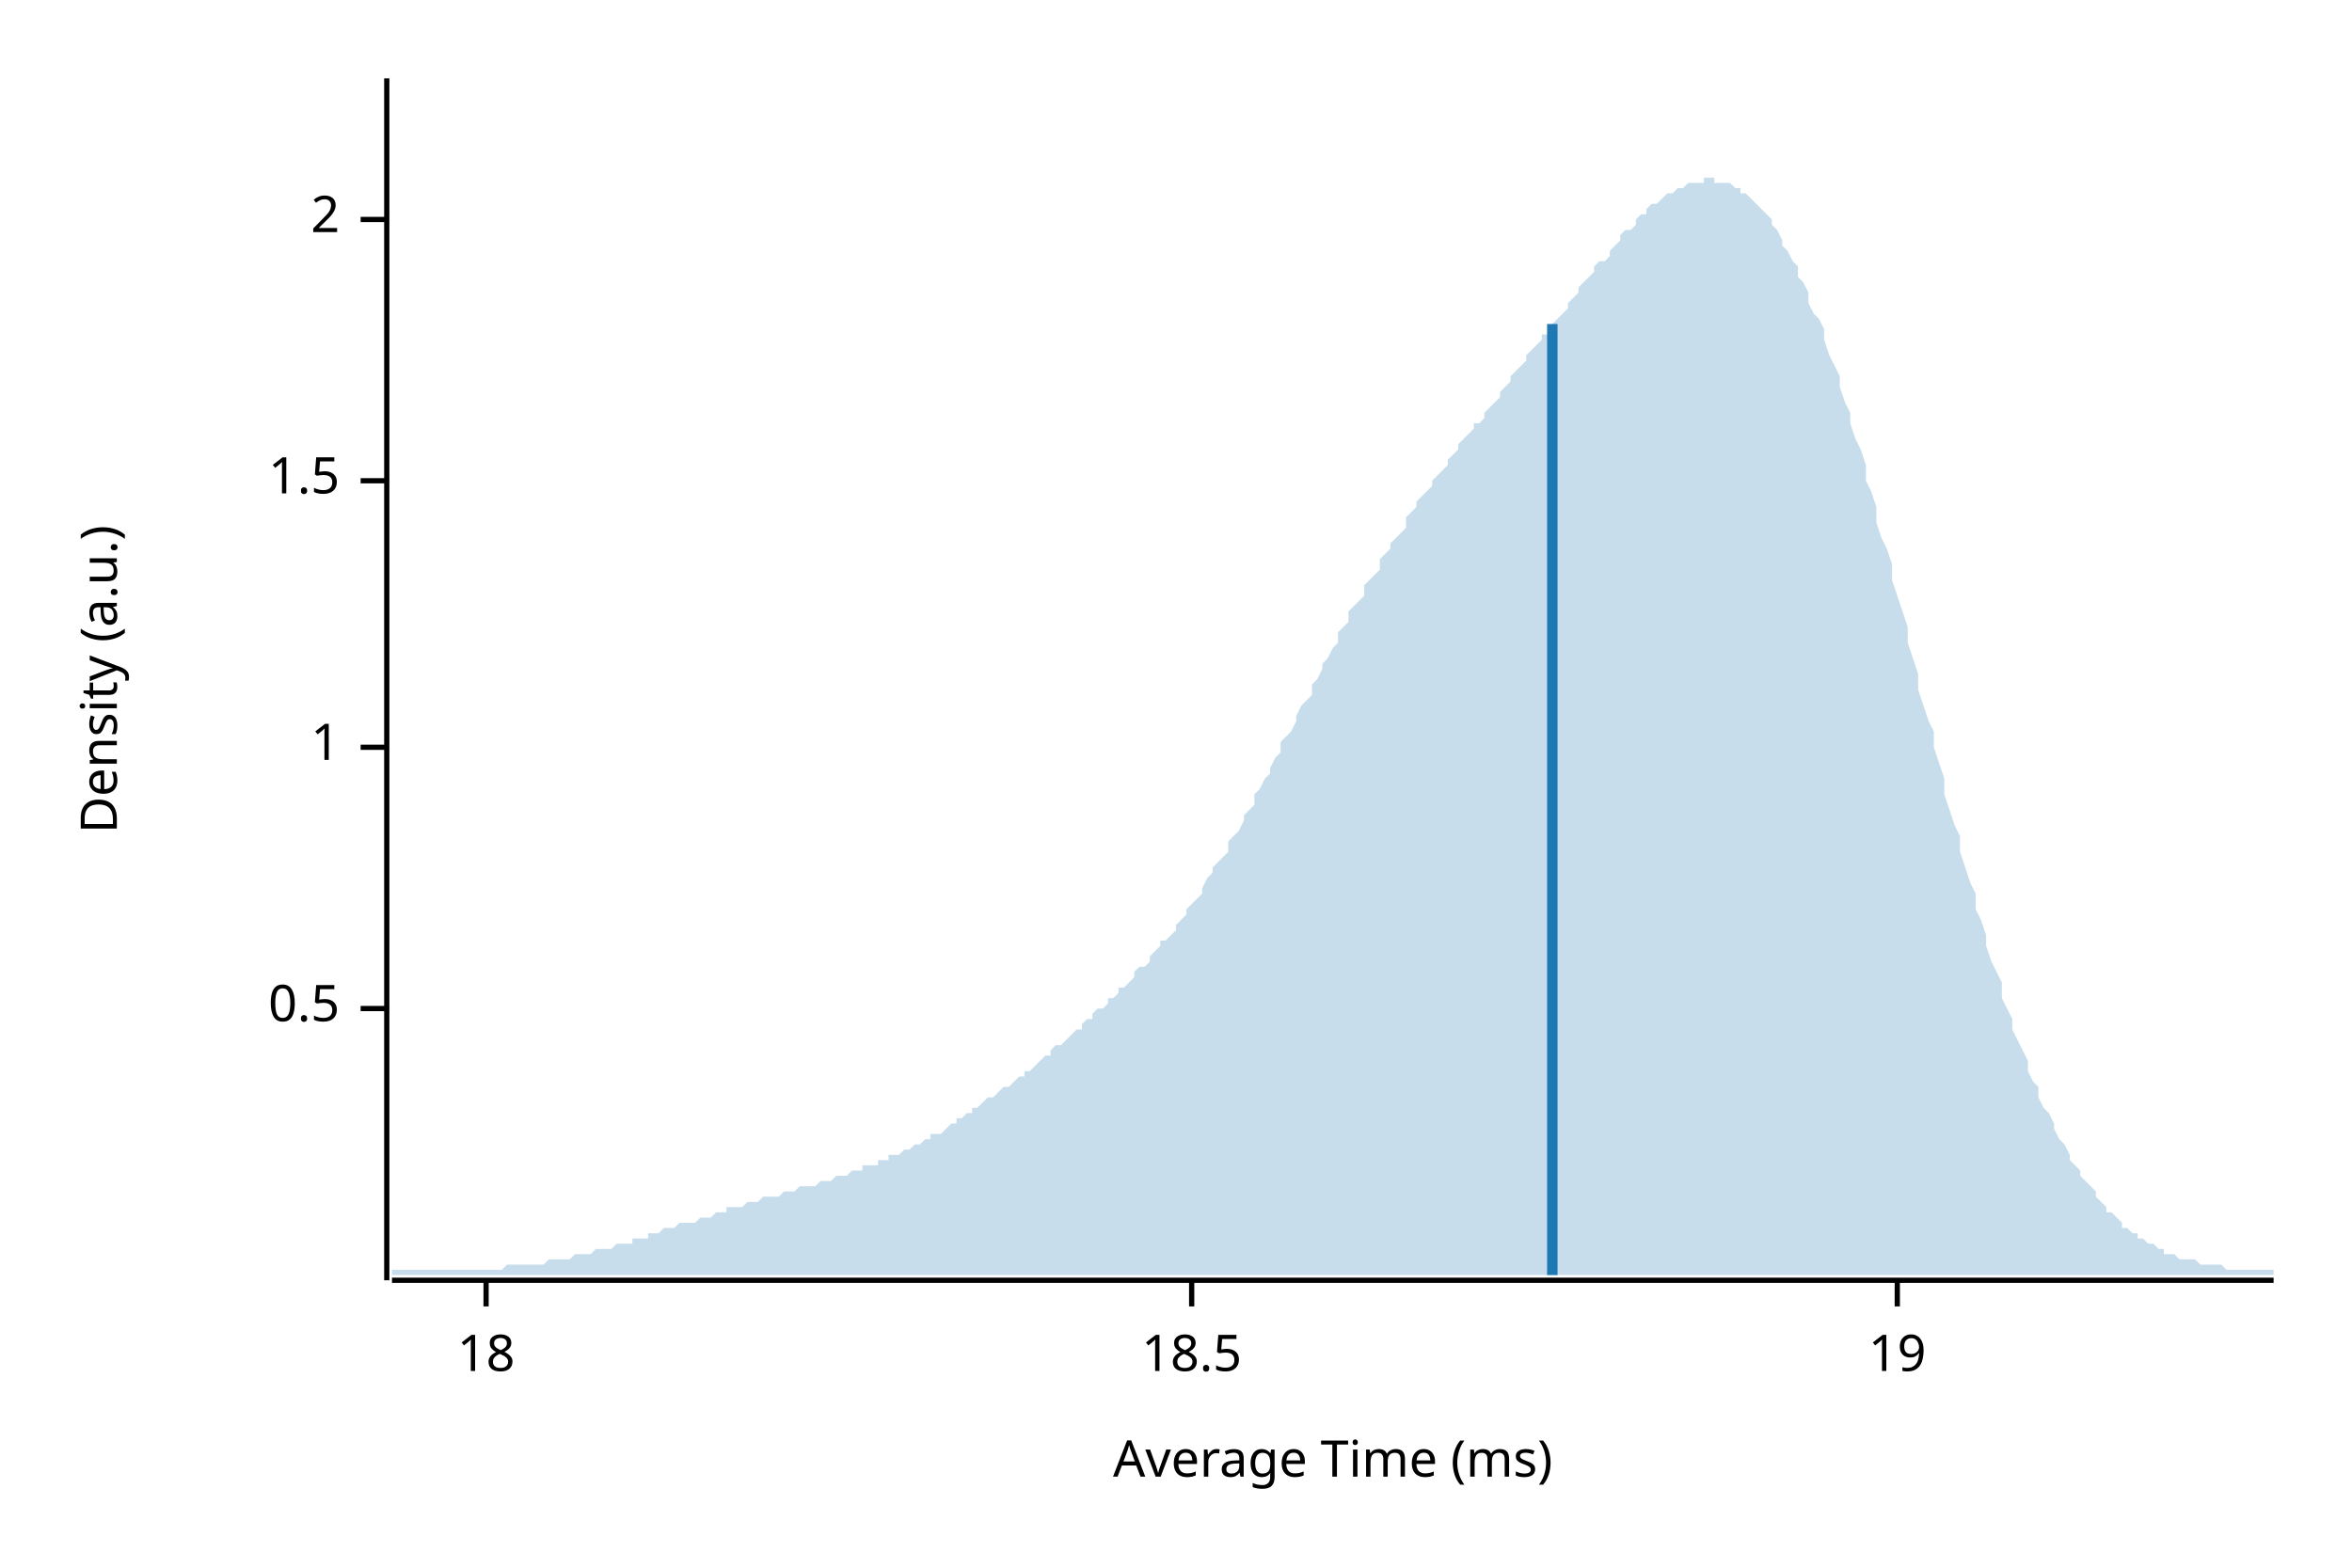
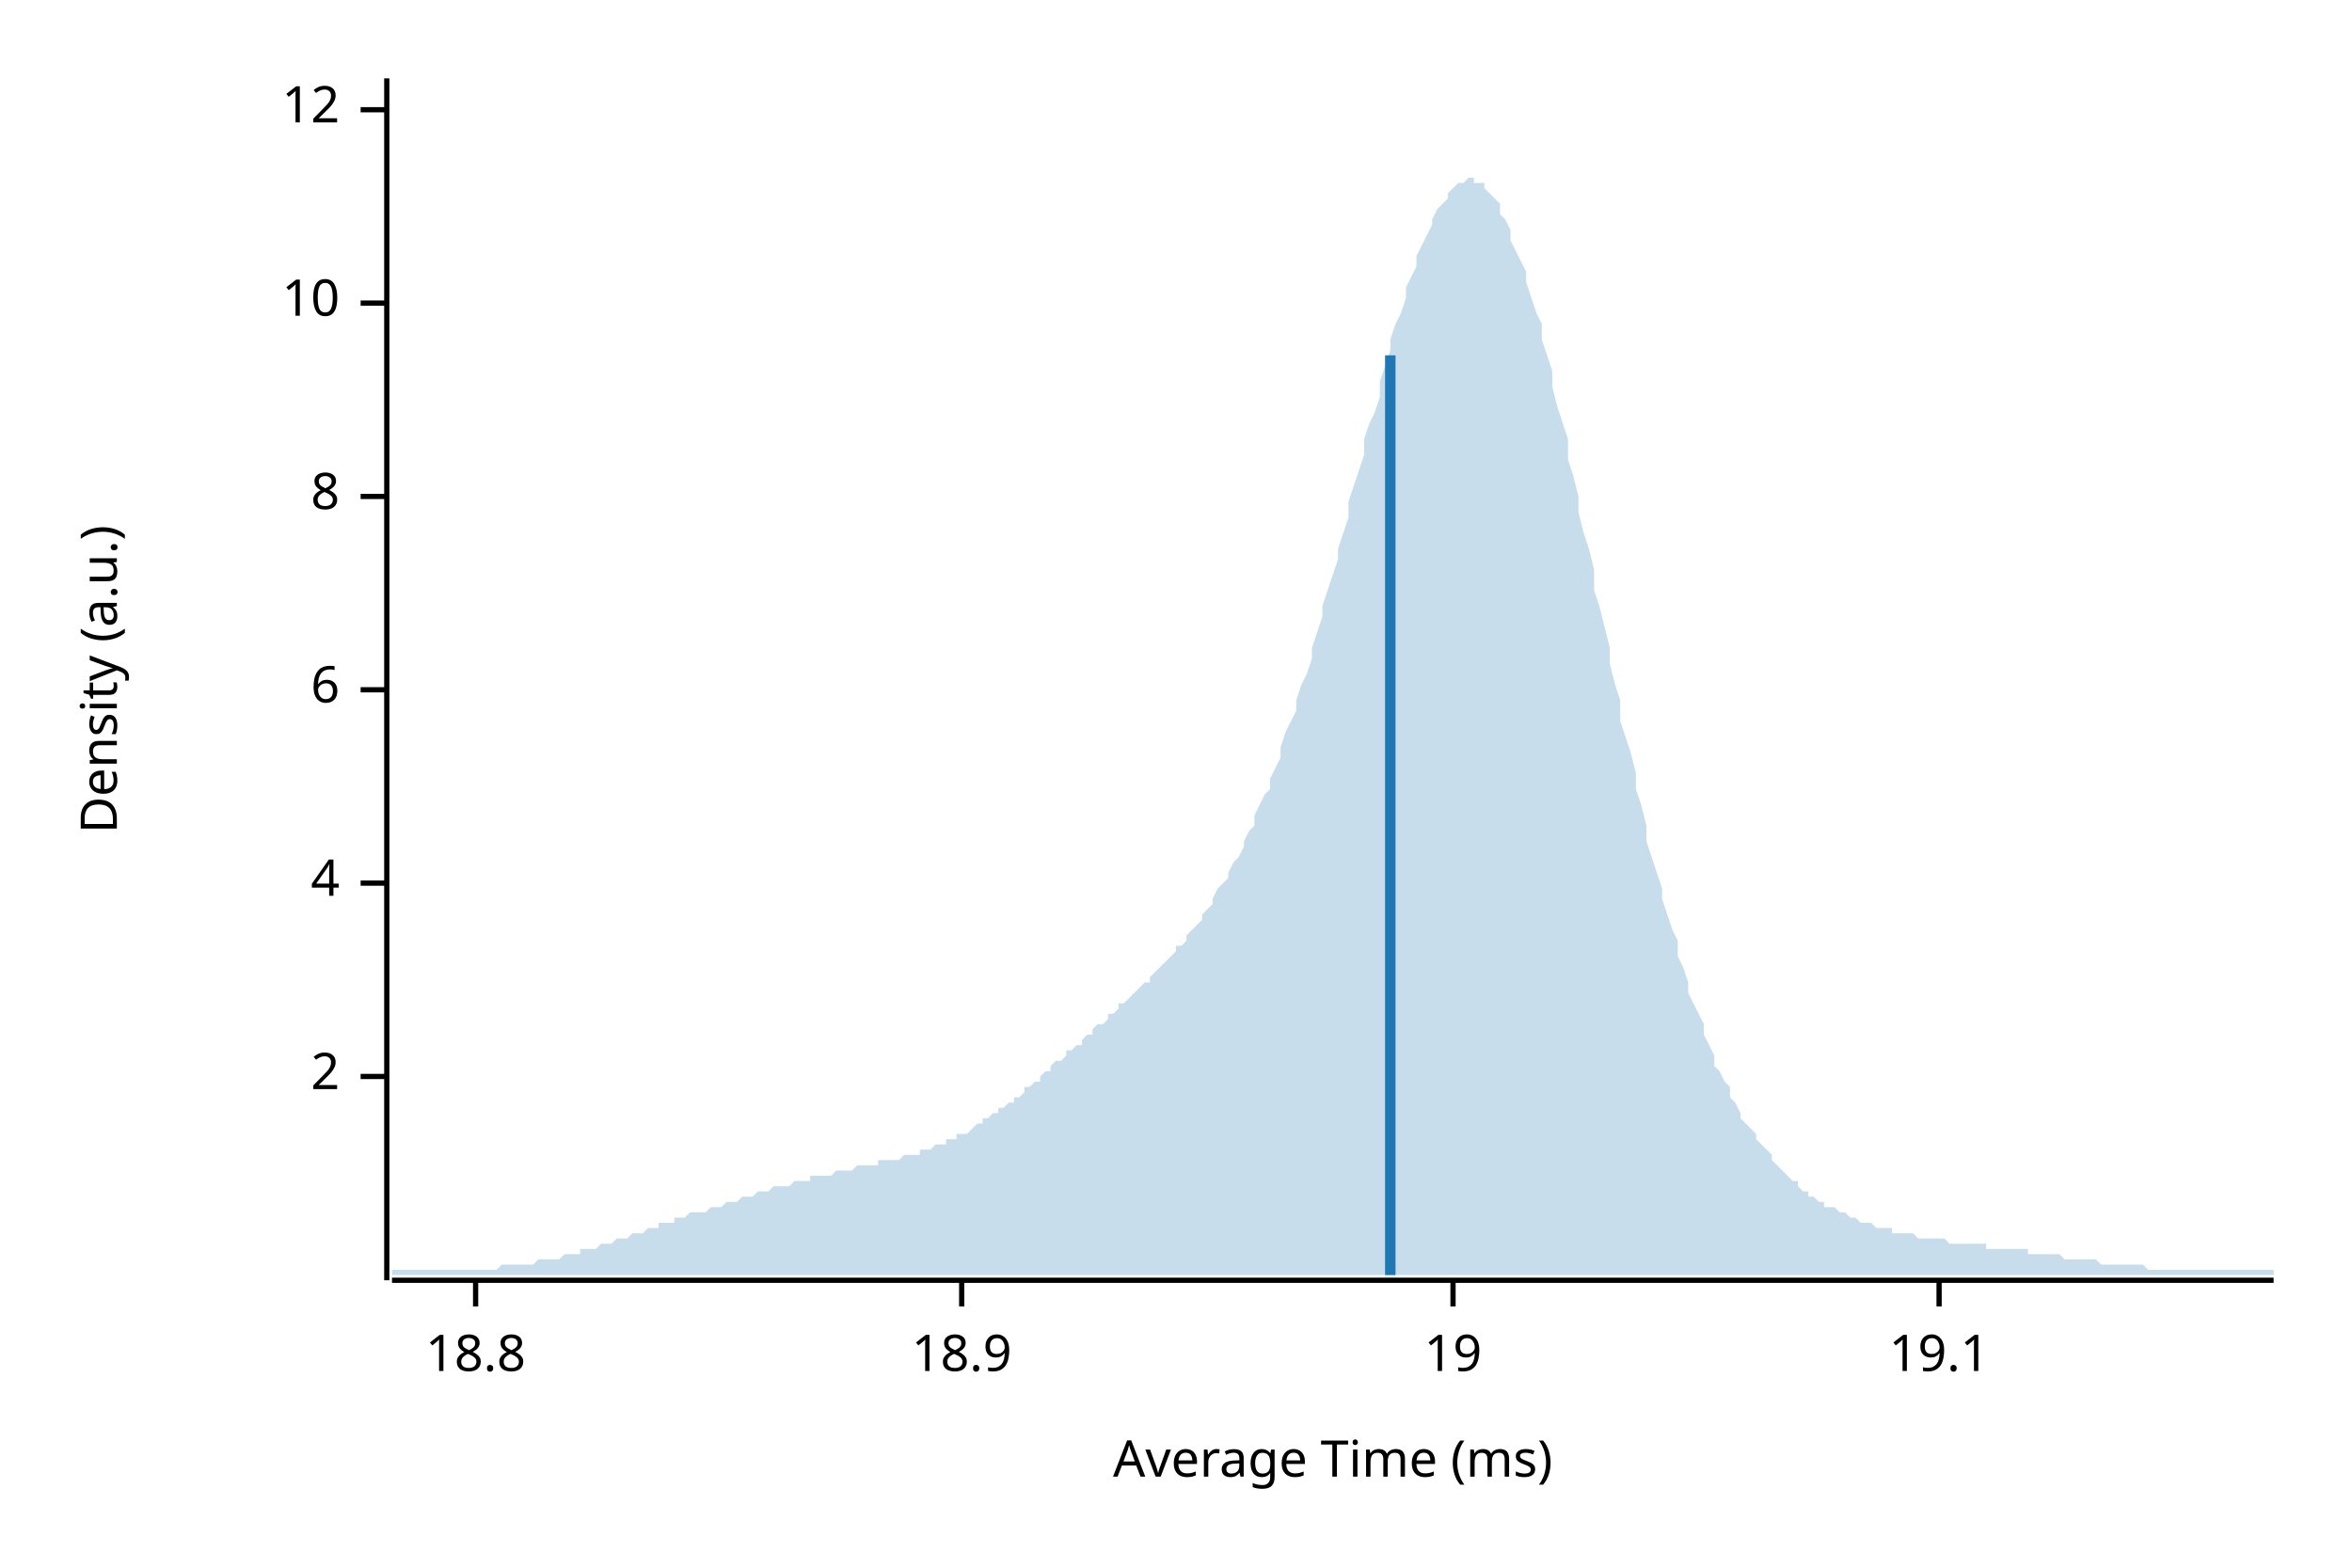
<svg xmlns="http://www.w3.org/2000/svg" width="450" height="300" viewBox="0 0 450 300">
  <text x="15" y="130" dy="0.76em" text-anchor="middle" font-family="sans-serif" font-size="9.677" opacity="1" fill="#000000" transform="rotate(270, 15, 130)">
Density (a.u.)
</text>
  <text x="255" y="285" dy="-0.5ex" text-anchor="middle" font-family="sans-serif" font-size="9.677" opacity="1" fill="#000000">
Average Time (ms)
</text>
  <polyline fill="none" opacity="1" stroke="#000000" stroke-width="1" points="74,15 74,245 " />
-   <text x="65" y="193" dy="0.5ex" text-anchor="end" font-family="sans-serif" font-size="9.677" opacity="1" fill="#000000">
- 0.5
- </text>
-   <polyline fill="none" opacity="1" stroke="#000000" stroke-width="1" points="69,193 74,193 " />
-   <text x="65" y="143" dy="0.5ex" text-anchor="end" font-family="sans-serif" font-size="9.677" opacity="1" fill="#000000">
- 1
- </text>
-   <polyline fill="none" opacity="1" stroke="#000000" stroke-width="1" points="69,143 74,143 " />
-   <text x="65" y="92" dy="0.5ex" text-anchor="end" font-family="sans-serif" font-size="9.677" opacity="1" fill="#000000">
- 1.5
- </text>
-   <polyline fill="none" opacity="1" stroke="#000000" stroke-width="1" points="69,92 74,92 " />
-   <text x="65" y="42" dy="0.5ex" text-anchor="end" font-family="sans-serif" font-size="9.677" opacity="1" fill="#000000">
+   <text x="65" y="206" dy="0.5ex" text-anchor="end" font-family="sans-serif" font-size="9.677" opacity="1" fill="#000000">
2
</text>
-   <polyline fill="none" opacity="1" stroke="#000000" stroke-width="1" points="69,42 74,42 " />
+   <polyline fill="none" opacity="1" stroke="#000000" stroke-width="1" points="69,206 74,206 " />
+   <text x="65" y="169" dy="0.5ex" text-anchor="end" font-family="sans-serif" font-size="9.677" opacity="1" fill="#000000">
+ 4
+ </text>
+   <polyline fill="none" opacity="1" stroke="#000000" stroke-width="1" points="69,169 74,169 " />
+   <text x="65" y="132" dy="0.5ex" text-anchor="end" font-family="sans-serif" font-size="9.677" opacity="1" fill="#000000">
+ 6
+ </text>
+   <polyline fill="none" opacity="1" stroke="#000000" stroke-width="1" points="69,132 74,132 " />
+   <text x="65" y="95" dy="0.5ex" text-anchor="end" font-family="sans-serif" font-size="9.677" opacity="1" fill="#000000">
+ 8
+ </text>
+   <polyline fill="none" opacity="1" stroke="#000000" stroke-width="1" points="69,95 74,95 " />
+   <text x="65" y="58" dy="0.5ex" text-anchor="end" font-family="sans-serif" font-size="9.677" opacity="1" fill="#000000">
+ 10
+ </text>
+   <polyline fill="none" opacity="1" stroke="#000000" stroke-width="1" points="69,58 74,58 " />
+   <text x="65" y="21" dy="0.5ex" text-anchor="end" font-family="sans-serif" font-size="9.677" opacity="1" fill="#000000">
+ 12
+ </text>
+   <polyline fill="none" opacity="1" stroke="#000000" stroke-width="1" points="69,21 74,21 " />
  <polyline fill="none" opacity="1" stroke="#000000" stroke-width="1" points="75,245 435,245 " />
-   <text x="93" y="255" dy="0.76em" text-anchor="middle" font-family="sans-serif" font-size="9.677" opacity="1" fill="#000000">
- 18
+   <text x="91" y="255" dy="0.76em" text-anchor="middle" font-family="sans-serif" font-size="9.677" opacity="1" fill="#000000">
+ 18.8
</text>
-   <polyline fill="none" opacity="1" stroke="#000000" stroke-width="1" points="93,245 93,250 " />
-   <text x="228" y="255" dy="0.76em" text-anchor="middle" font-family="sans-serif" font-size="9.677" opacity="1" fill="#000000">
- 18.5
+   <polyline fill="none" opacity="1" stroke="#000000" stroke-width="1" points="91,245 91,250 " />
+   <text x="184" y="255" dy="0.76em" text-anchor="middle" font-family="sans-serif" font-size="9.677" opacity="1" fill="#000000">
+ 18.9
</text>
-   <polyline fill="none" opacity="1" stroke="#000000" stroke-width="1" points="228,245 228,250 " />
-   <text x="363" y="255" dy="0.76em" text-anchor="middle" font-family="sans-serif" font-size="9.677" opacity="1" fill="#000000">
+   <polyline fill="none" opacity="1" stroke="#000000" stroke-width="1" points="184,245 184,250 " />
+   <text x="278" y="255" dy="0.76em" text-anchor="middle" font-family="sans-serif" font-size="9.677" opacity="1" fill="#000000">
19
</text>
-   <polyline fill="none" opacity="1" stroke="#000000" stroke-width="1" points="363,245 363,250 " />
-   <polygon opacity="0.25" fill="#1F78B4" points="75,243 75,243 76,243 77,243 77,243 78,243 79,243 80,243 80,243 81,243 82,243 82,243 83,243 84,243 85,243 85,243 86,243 87,243 87,243 88,243 89,243 90,243 90,243 91,243 92,243 93,243 93,243 94,243 95,243 95,243 96,243 97,242 98,242 98,242 99,242 100,242 100,242 101,242 102,242 103,242 103,242 104,242 105,241 106,241 106,241 107,241 108,241 108,241 109,241 110,240 111,240 111,240 112,240 113,240 113,240 114,239 115,239 116,239 116,239 117,239 118,238 119,238 119,238 120,238 121,238 121,237 122,237 123,237 124,237 124,236 125,236 126,236 126,236 127,235 128,235 129,235 129,235 130,234 131,234 131,234 132,234 133,234 134,233 134,233 135,233 136,233 137,232 137,232 138,232 139,232 139,231 140,231 141,231 142,231 142,231 143,230 144,230 144,230 145,230 146,229 147,229 147,229 148,229 149,229 150,228 150,228 151,228 152,228 152,228 153,227 154,227 155,227 155,227 156,227 157,226 157,226 158,226 159,226 160,225 160,225 161,225 162,225 163,224 163,224 164,224 165,224 165,223 166,223 167,223 168,223 168,222 169,222 170,222 170,221 171,221 172,221 173,220 173,220 174,220 175,219 176,219 176,219 177,218 178,218 178,217 179,217 180,217 181,216 181,216 182,215 183,215 183,214 184,214 185,213 186,213 186,212 187,212 188,211 188,211 189,210 190,210 191,209 191,209 192,208 193,208 194,207 194,207 195,206 196,206 196,205 197,205 198,204 199,203 199,203 200,202 201,202 201,201 202,200 203,200 204,199 204,199 205,198 206,197 207,197 207,196 208,195 209,195 209,194 210,193 211,193 212,192 212,191 213,191 214,190 214,189 215,189 216,188 217,187 217,186 218,185 219,185 220,184 220,183 221,182 222,181 222,180 223,180 224,179 225,178 225,177 226,176 227,175 227,174 228,173 229,172 230,171 230,170 231,168 232,167 232,166 233,165 234,164 235,163 235,161 236,160 237,159 238,157 238,156 239,155 240,154 240,152 241,151 242,149 243,148 243,147 244,145 245,144 245,142 246,141 247,140 248,138 248,137 249,135 250,134 251,133 251,131 252,130 253,128 253,127 254,126 255,124 256,123 256,121 257,120 258,119 258,117 259,116 260,115 261,114 261,112 262,111 263,110 264,109 264,107 265,106 266,105 266,104 267,103 268,102 269,101 269,99 270,98 271,97 271,96 272,95 273,94 274,93 274,92 275,91 276,90 277,89 277,88 278,87 279,86 279,85 280,84 281,83 282,82 282,81 283,81 284,80 284,79 285,78 286,77 287,76 287,75 288,74 289,73 289,72 290,71 291,70 292,69 292,68 293,67 294,66 295,65 295,64 296,64 297,63 297,62 298,61 299,60 300,59 300,58 301,57 302,56 302,55 303,54 304,53 305,52 305,51 306,50 307,50 308,49 308,48 309,47 310,46 310,45 311,44 312,44 313,43 313,42 314,41 315,41 315,40 316,39 317,39 318,38 318,38 319,37 320,37 321,36 321,36 322,36 323,35 323,35 324,35 325,35 326,35 326,34 327,34 328,34 328,35 329,35 330,35 331,35 331,35 332,36 333,36 333,37 334,37 335,38 336,39 336,39 337,40 338,41 339,42 339,43 340,44 341,46 341,47 342,48 343,50 344,51 344,53 345,54 346,56 346,58 347,60 348,61 349,63 349,65 350,68 351,70 352,72 352,74 353,77 354,79 354,81 355,84 356,86 357,89 357,92 358,94 359,97 359,100 360,103 361,105 362,108 362,111 363,114 364,117 365,120 365,123 366,126 367,129 367,132 368,135 369,138 370,140 370,143 371,146 372,149 372,152 373,155 374,158 375,160 375,163 376,166 377,169 378,171 378,174 379,176 380,179 380,181 381,184 382,186 383,188 383,191 384,193 385,195 385,197 386,199 387,201 388,203 388,205 389,207 390,208 390,210 391,212 392,213 393,215 393,216 394,218 395,219 396,221 396,222 397,223 398,224 398,225 399,226 400,227 401,228 401,229 402,230 403,231 403,232 404,232 405,233 406,234 406,235 407,235 408,236 409,236 409,237 410,237 411,238 411,238 412,238 413,239 414,239 414,240 415,240 416,240 416,240 417,241 418,241 419,241 419,241 420,241 421,242 422,242 422,242 423,242 424,242 424,242 425,242 426,243 427,243 427,243 428,243 429,243 429,243 430,243 431,243 432,243 432,243 433,243 434,243 435,243 435,244 75,244 " />
-   <polyline fill="none" opacity="1" stroke="#1F78B4" stroke-width="2" points="297,244 297,62 " />
+   <polyline fill="none" opacity="1" stroke="#000000" stroke-width="1" points="278,245 278,250 " />
+   <text x="371" y="255" dy="0.76em" text-anchor="middle" font-family="sans-serif" font-size="9.677" opacity="1" fill="#000000">
+ 19.1
+ </text>
+   <polyline fill="none" opacity="1" stroke="#000000" stroke-width="1" points="371,245 371,250 " />
+   <polygon opacity="0.25" fill="#1F78B4" points="75,243 75,243 76,243 77,243 77,243 78,243 79,243 80,243 80,243 81,243 82,243 82,243 83,243 84,243 85,243 85,243 86,243 87,243 87,243 88,243 89,243 90,243 90,243 91,243 92,243 93,243 93,243 94,243 95,243 95,243 96,242 97,242 98,242 98,242 99,242 100,242 100,242 101,242 102,242 103,241 103,241 104,241 105,241 106,241 106,241 107,241 108,240 108,240 109,240 110,240 111,240 111,239 112,239 113,239 113,239 114,239 115,238 116,238 116,238 117,238 118,237 119,237 119,237 120,237 121,236 121,236 122,236 123,236 124,235 124,235 125,235 126,235 126,234 127,234 128,234 129,234 129,233 130,233 131,233 131,233 132,232 133,232 134,232 134,232 135,232 136,231 137,231 137,231 138,231 139,230 139,230 140,230 141,230 142,229 142,229 143,229 144,229 144,229 145,228 146,228 147,228 147,228 148,227 149,227 150,227 150,227 151,227 152,226 152,226 153,226 154,226 155,226 155,225 156,225 157,225 157,225 158,225 159,225 160,224 160,224 161,224 162,224 163,224 163,224 164,223 165,223 165,223 166,223 167,223 168,223 168,222 169,222 170,222 170,222 171,222 172,222 173,221 173,221 174,221 175,221 176,221 176,220 177,220 178,220 178,220 179,219 180,219 181,219 181,218 182,218 183,218 183,217 184,217 185,217 186,216 186,216 187,215 188,215 188,214 189,214 190,213 191,213 191,212 192,212 193,211 194,211 194,210 195,210 196,209 196,208 197,208 198,207 199,207 199,206 200,205 201,205 201,204 202,203 203,203 204,202 204,201 205,201 206,200 207,200 207,199 208,198 209,198 209,197 210,196 211,196 212,195 212,194 213,194 214,193 214,192 215,192 216,191 217,190 217,190 218,189 219,188 220,188 220,187 221,186 222,185 222,185 223,184 224,183 225,182 225,181 226,181 227,180 227,179 228,178 229,177 230,176 230,175 231,174 232,173 232,172 233,170 234,169 235,168 235,167 236,165 237,164 238,162 238,161 239,159 240,158 240,156 241,154 242,152 243,151 243,149 244,147 245,145 245,143 246,140 247,138 248,136 248,134 249,131 250,129 251,126 251,124 252,121 253,118 253,116 254,113 255,110 256,107 256,105 257,102 258,99 258,96 259,93 260,90 261,87 261,84 262,81 263,79 264,76 264,73 265,70 266,67 266,65 267,62 268,60 269,57 269,55 270,53 271,51 271,49 272,47 273,45 274,43 274,42 275,40 276,39 277,38 277,37 278,36 279,35 279,35 280,35 281,34 282,34 282,35 283,35 284,35 284,36 285,37 286,38 287,39 287,41 288,42 289,44 289,46 290,48 291,50 292,52 292,54 293,57 294,60 295,62 295,65 296,68 297,71 297,74 298,78 299,81 300,84 300,88 301,91 302,95 302,98 303,102 304,105 305,109 305,113 306,116 307,120 308,124 308,127 309,131 310,134 310,138 311,141 312,144 313,148 313,151 314,154 315,158 315,161 316,164 317,167 318,170 318,172 319,175 320,178 321,180 321,183 322,185 323,188 323,190 324,192 325,194 326,196 326,198 327,200 328,202 328,204 329,205 330,207 331,208 331,210 332,211 333,213 333,214 334,215 335,216 336,217 336,218 337,219 338,220 339,221 339,222 340,223 341,224 341,224 342,225 343,226 344,226 344,227 345,228 346,228 346,229 347,229 348,230 349,230 349,231 350,231 351,231 352,232 352,232 353,232 354,233 354,233 355,233 356,234 357,234 357,234 358,234 359,235 359,235 360,235 361,235 362,235 362,236 363,236 364,236 365,236 365,236 366,236 367,237 367,237 368,237 369,237 370,237 370,237 371,237 372,237 372,237 373,238 374,238 375,238 375,238 376,238 377,238 378,238 378,238 379,238 380,238 380,239 381,239 382,239 383,239 383,239 384,239 385,239 385,239 386,239 387,239 388,239 388,240 389,240 390,240 390,240 391,240 392,240 393,240 393,240 394,240 395,241 396,241 396,241 397,241 398,241 398,241 399,241 400,241 401,241 401,241 402,242 403,242 403,242 404,242 405,242 406,242 406,242 407,242 408,242 409,242 409,242 410,242 411,243 411,243 412,243 413,243 414,243 414,243 415,243 416,243 416,243 417,243 418,243 419,243 419,243 420,243 421,243 422,243 422,243 423,243 424,243 424,243 425,243 426,243 427,243 427,243 428,243 429,243 429,243 430,243 431,243 432,243 432,243 433,243 434,243 435,243 435,244 75,244 " />
+   <polyline fill="none" opacity="1" stroke="#1F78B4" stroke-width="2" points="266,244 266,68 " />
</svg>
